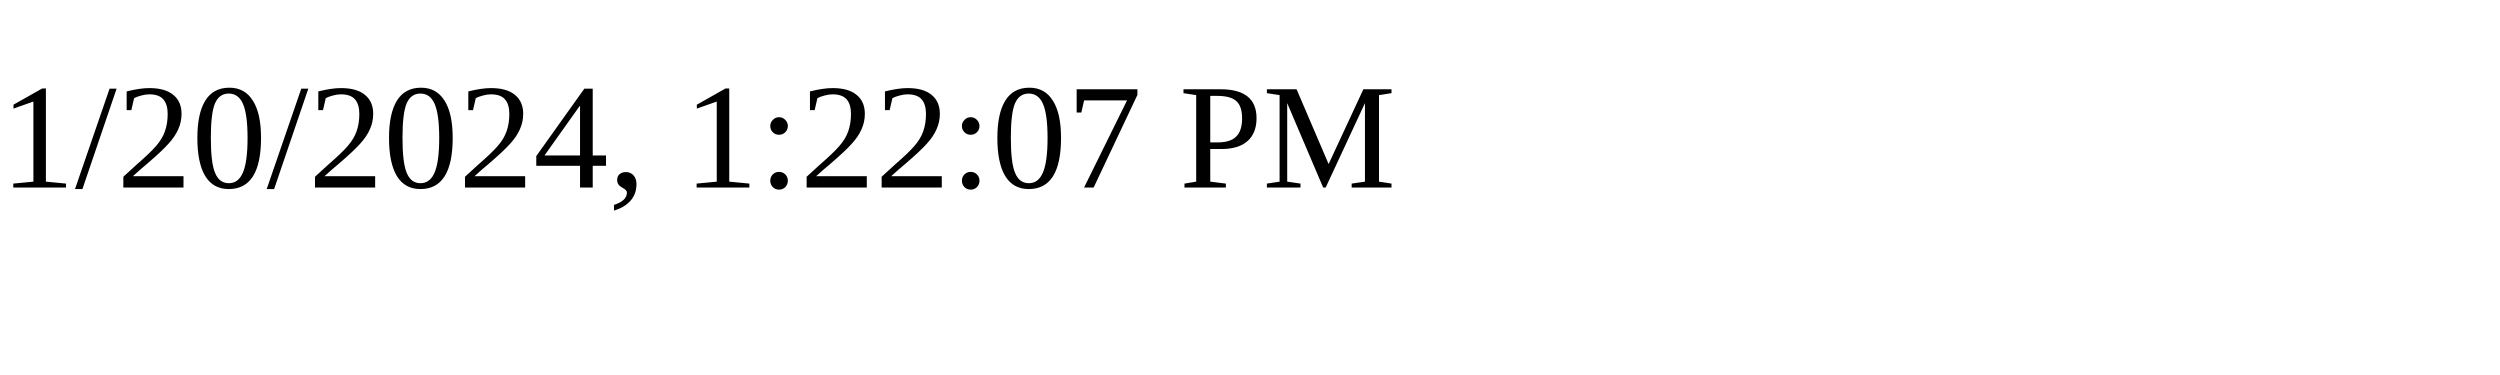
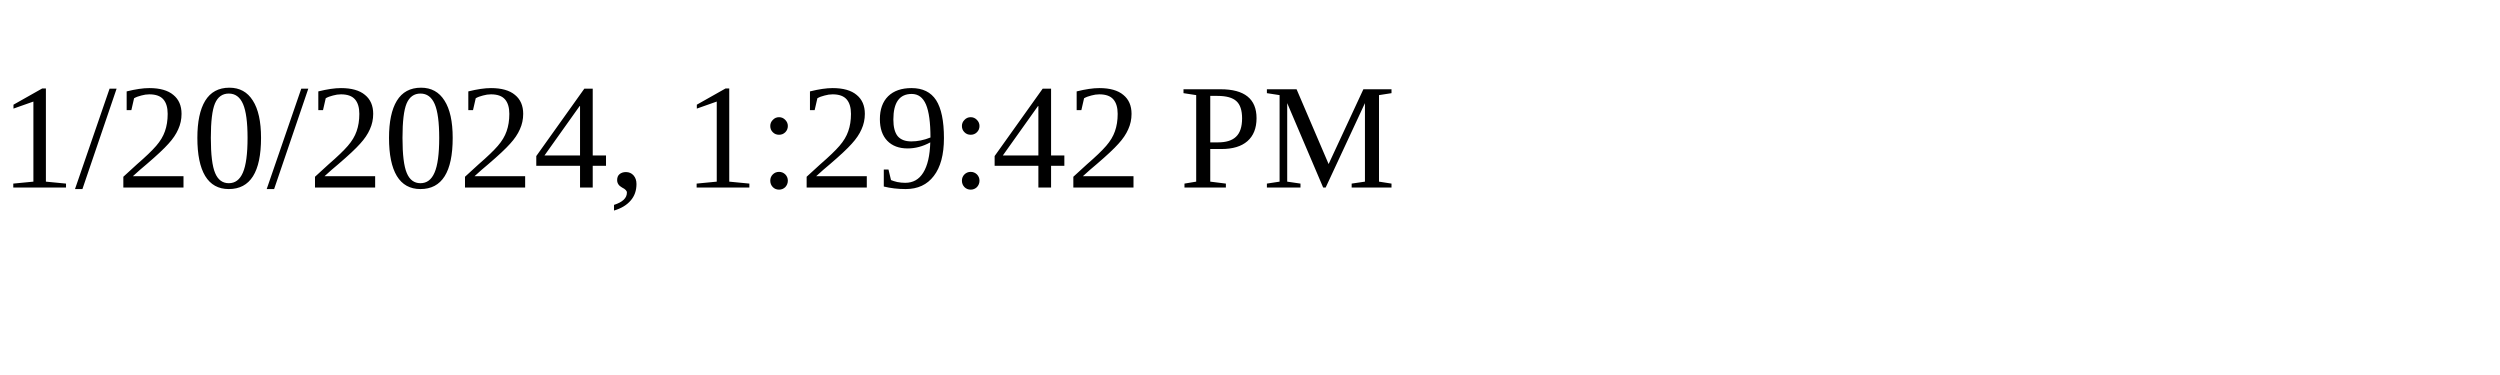
<svg xmlns="http://www.w3.org/2000/svg" height="30" width="200">
-   <text x="0" y="15">1/20/2024, 1:22:07 PM</text>
+   <text x="0" y="15">1/20/2024, 1:29:42 PM</text>
</svg>
